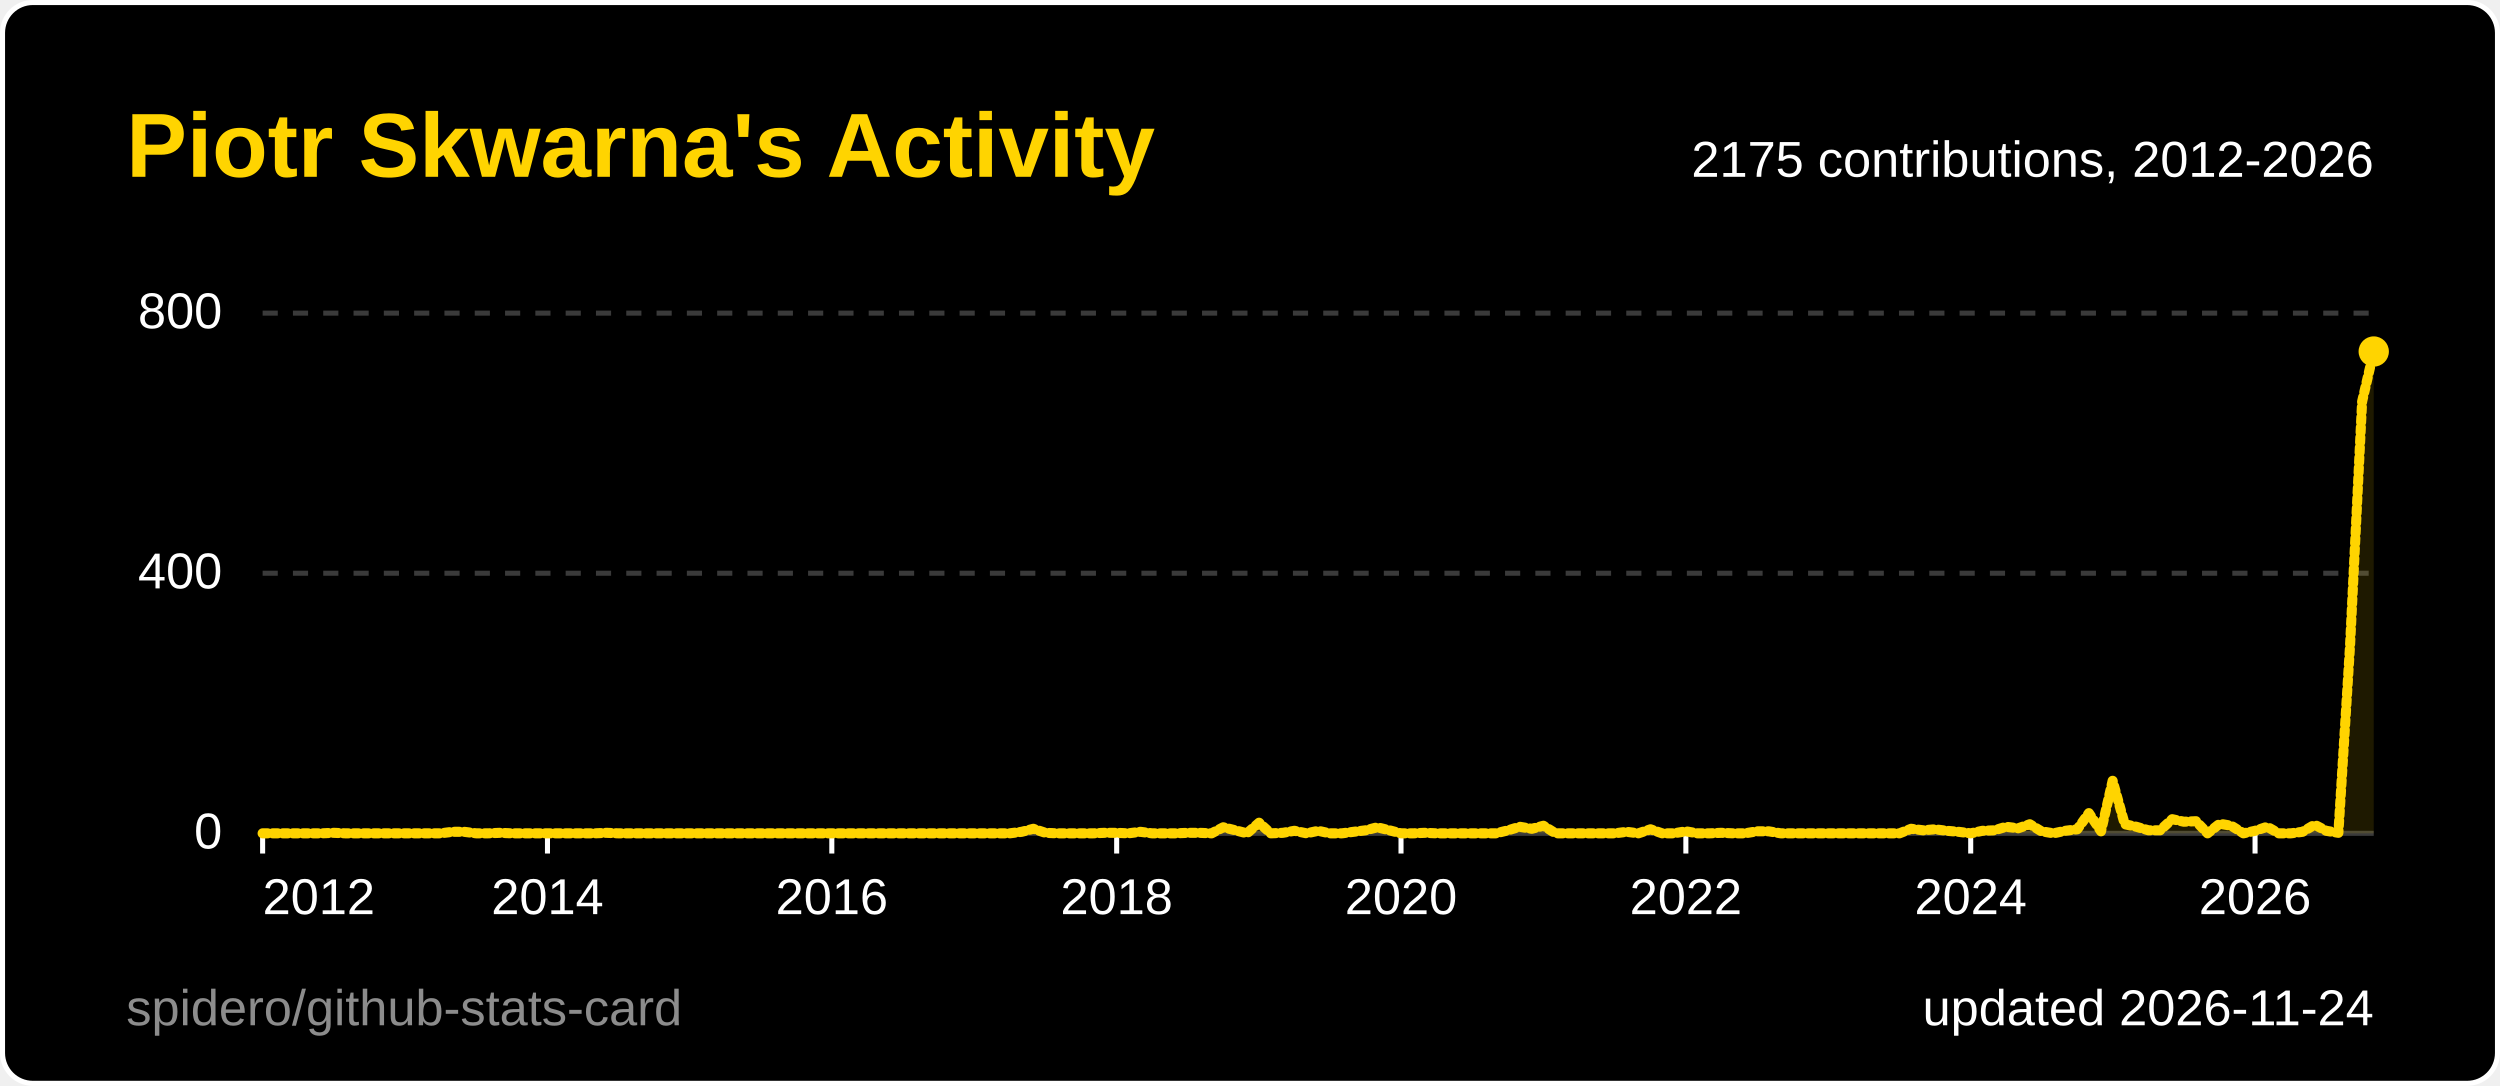
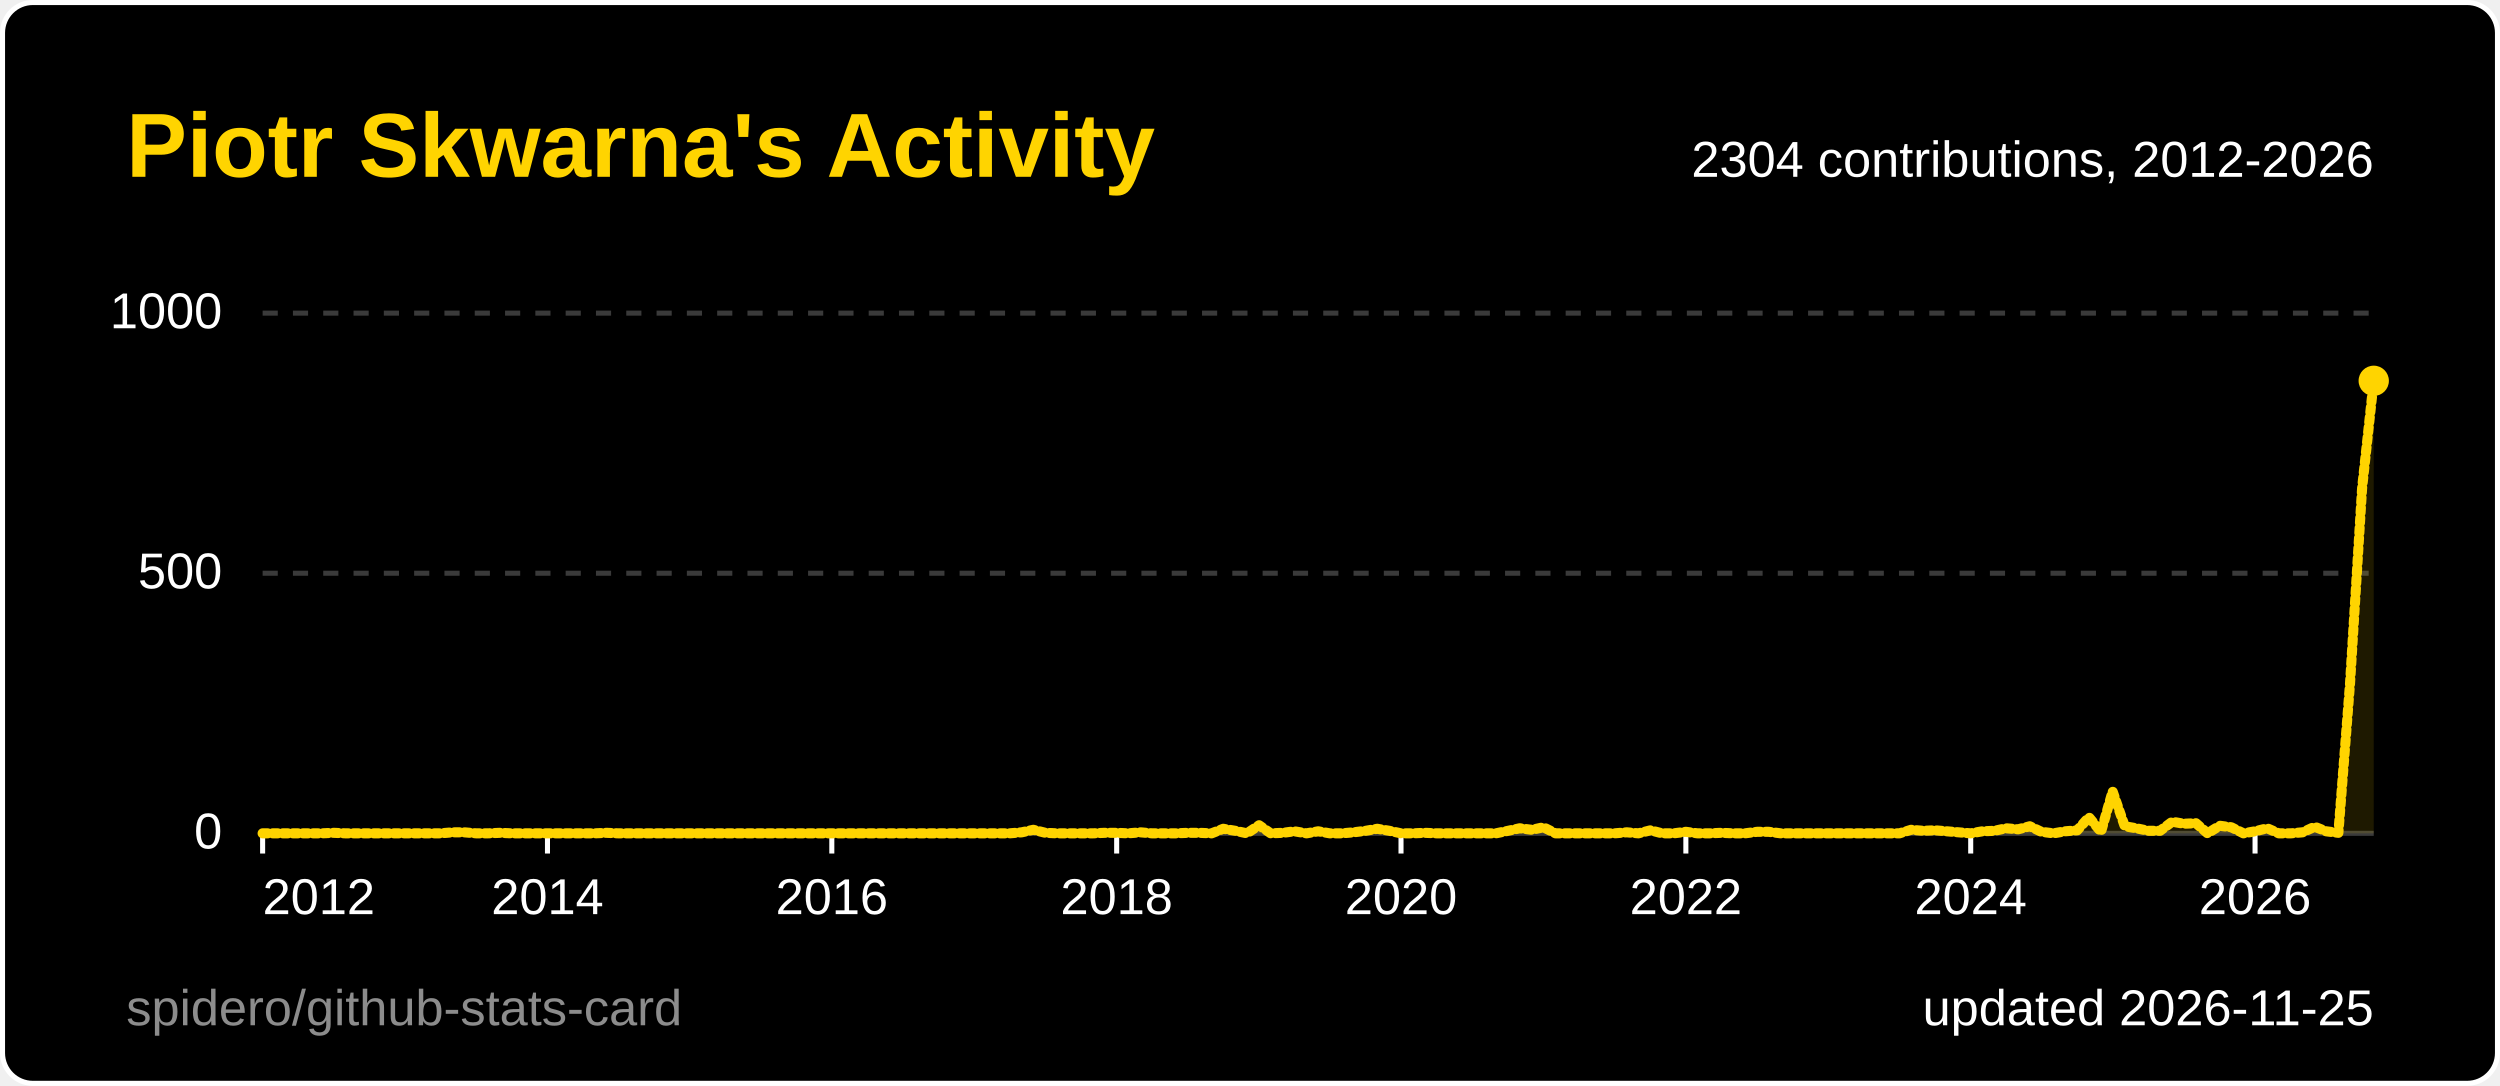
<svg xmlns="http://www.w3.org/2000/svg" width="495" height="215" viewBox="0 0 495 215" role="img" aria-label="Piotr Skwarna's Activity">
  <style>
  .title { font: 600 18px 'Segoe UI', Ubuntu, 'Helvetica Neue', Arial, sans-serif; fill: #ffd400; }
  .label { font: 600 13px 'Segoe UI', Ubuntu, 'Helvetica Neue', Arial, sans-serif; fill: #ffffff; }
  .value { font: 700 13px 'Segoe UI', Ubuntu, 'Helvetica Neue', Arial, sans-serif; fill: #ffffff; }
  .big { font: 700 22px 'Segoe UI', Ubuntu, 'Helvetica Neue', Arial, sans-serif; fill: #ffffff; }
  .small { font: 400 10px 'Segoe UI', Ubuntu, 'Helvetica Neue', Arial, sans-serif; fill: #ffffff; }
  .credit { opacity: .55; }
  /* Visible by default; the animation only fades in from 0 (no-animation renderers show the final state) */
  .fade { animation: fade .5s ease-in-out backwards; }
  @keyframes fade { from { opacity: 0; } }
  @media (prefers-reduced-motion: reduce) { * { animation: none !important; } }
  .draw { stroke-dasharray: 1; stroke-dashoffset: 0; animation: draw 1.4s ease-out backwards; }
  @keyframes draw { from { stroke-dashoffset: 1; } }
</style>
  <rect x="0.5" y="0.5" width="494" height="214" rx="6" fill="#000000" stroke="#ffffff" />
  <text x="25" y="35" class="title">Piotr Skwarna's Activity</text>
  <line x1="52" y1="165.0" x2="470" y2="165.0" stroke="#3a3a3a" stroke-width="1" />
  <text x="44" y="168.0" text-anchor="end" class="small">0</text>
  <line x1="52" y1="113.5" x2="470" y2="113.5" stroke="#3a3a3a" stroke-width="1" stroke-dasharray="3 3" />
-   <text x="44" y="116.5" text-anchor="end" class="small">400</text>
+   <text x="44" y="116.5" text-anchor="end" class="small">500</text>
  <line x1="52" y1="62.0" x2="470" y2="62.0" stroke="#3a3a3a" stroke-width="1" stroke-dasharray="3 3" />
-   <text x="44" y="65.0" text-anchor="end" class="small">800</text>
+   <text x="44" y="65.0" text-anchor="end" class="small">1000</text>
  <line x1="52.0" y1="165" x2="52.0" y2="169" stroke="#ffffff" />
  <text x="52.0" y="181" text-anchor="start" class="small">2012</text>
  <line x1="108.4" y1="165" x2="108.4" y2="169" stroke="#ffffff" />
  <text x="108.4" y="181" text-anchor="middle" class="small">2014</text>
  <line x1="164.7" y1="165" x2="164.7" y2="169" stroke="#ffffff" />
  <text x="164.7" y="181" text-anchor="middle" class="small">2016</text>
  <line x1="221.1" y1="165" x2="221.1" y2="169" stroke="#ffffff" />
  <text x="221.1" y="181" text-anchor="middle" class="small">2018</text>
  <line x1="277.4" y1="165" x2="277.4" y2="169" stroke="#ffffff" />
  <text x="277.4" y="181" text-anchor="middle" class="small">2020</text>
  <line x1="333.8" y1="165" x2="333.8" y2="169" stroke="#ffffff" />
  <text x="333.8" y="181" text-anchor="middle" class="small">2022</text>
  <line x1="390.2" y1="165" x2="390.2" y2="169" stroke="#ffffff" />
  <text x="390.2" y="181" text-anchor="middle" class="small">2024</text>
  <line x1="446.5" y1="165" x2="446.5" y2="169" stroke="#ffffff" />
  <text x="446.5" y="181" text-anchor="middle" class="small">2026</text>
-   <path d="M52.0,165.0 L54.3,165.0 L56.7,165.0 L59.0,165.0 L61.4,165.0 L63.7,165.0 L66.1,164.9 L68.4,165.0 L70.8,165.0 L73.1,165.0 L75.5,165.0 L77.8,165.0 L80.2,165.0 L82.5,165.0 L84.9,165.0 L87.2,165.0 L89.6,164.7 L91.9,164.7 L94.3,165.0 L96.6,165.0 L99.0,164.9 L101.3,165.0 L103.7,165.0 L106.0,165.0 L108.4,165.0 L110.7,165.0 L113.1,165.0 L115.4,165.0 L117.8,165.0 L120.1,164.9 L122.4,165.0 L124.8,165.0 L127.1,165.0 L129.5,165.0 L131.8,165.0 L134.2,165.0 L136.5,165.0 L138.9,165.0 L141.2,165.0 L143.6,165.0 L145.9,165.0 L148.3,165.0 L150.6,165.0 L153.0,165.0 L155.3,165.0 L157.7,165.0 L160.0,165.0 L162.4,165.0 L164.7,165.0 L167.1,165.0 L169.4,165.0 L171.8,165.0 L174.1,165.0 L176.5,165.0 L178.8,165.0 L181.2,165.0 L183.5,165.0 L185.9,165.0 L188.2,165.0 L190.6,165.0 L192.9,165.0 L195.2,165.0 L197.6,165.0 L199.9,165.0 L202.3,164.7 L204.6,164.1 L207.0,164.9 L209.3,165.0 L211.7,165.0 L214.0,165.0 L216.4,165.0 L218.7,164.9 L221.1,164.9 L223.4,165.0 L225.8,164.7 L228.1,165.0 L230.5,165.0 L232.8,165.0 L235.2,164.9 L237.5,164.9 L239.9,165.0 L242.2,163.8 L244.6,164.4 L246.9,165.0 L249.3,162.9 L251.6,165.0 L254.0,164.9 L256.3,164.5 L258.7,165.0 L261.0,164.5 L263.3,165.0 L265.7,165.0 L268.0,164.7 L270.4,164.4 L272.7,163.8 L275.1,164.4 L277.4,165.0 L279.8,165.0 L282.1,164.9 L284.5,165.0 L286.8,165.0 L289.2,165.0 L291.5,165.0 L293.9,165.0 L296.2,165.0 L298.6,164.4 L300.9,163.7 L303.3,164.1 L305.6,163.5 L308.0,165.0 L310.3,165.0 L312.7,165.0 L315.0,165.0 L317.4,165.0 L319.7,165.0 L322.1,164.7 L324.4,165.0 L326.8,164.2 L329.1,165.0 L331.4,165.0 L333.8,164.6 L336.1,165.0 L338.5,165.0 L340.8,164.9 L343.2,165.0 L345.5,165.0 L347.9,164.6 L350.2,164.6 L352.6,165.0 L354.9,165.0 L357.3,165.0 L359.6,165.0 L362.0,165.0 L364.3,165.0 L366.7,165.0 L369.0,165.0 L371.4,165.0 L373.7,165.0 L376.1,165.0 L378.4,164.1 L380.8,164.4 L383.1,164.2 L385.5,164.5 L387.8,164.7 L390.2,165.0 L392.5,164.5 L394.9,164.4 L397.2,163.7 L399.6,164.0 L401.9,163.2 L404.2,164.6 L406.6,165.0 L408.9,164.5 L411.3,164.2 L413.6,161.0 L416.0,164.6 L418.3,154.6 L420.7,163.2 L423.0,163.7 L425.4,164.4 L427.7,164.4 L430.1,162.2 L432.4,162.7 L434.8,162.6 L437.1,165.0 L439.5,163.1 L441.8,163.5 L444.2,165.0 L446.5,164.5 L448.9,163.7 L451.2,165.0 L453.6,165.0 L455.9,164.7 L458.3,163.3 L460.6,164.5 L463.0,164.9 L465.3,128.0 L467.7,79.5 L470.0,69.6 L470.0,165 L52.0,165 Z" fill="#ffd400" fill-opacity="0.12" class="fade" style="animation-delay:600ms" />
-   <path d="M52.0,165.0 L54.3,165.0 L56.7,165.0 L59.0,165.0 L61.4,165.0 L63.7,165.0 L66.1,164.9 L68.4,165.0 L70.8,165.0 L73.1,165.0 L75.5,165.0 L77.8,165.0 L80.2,165.0 L82.5,165.0 L84.9,165.0 L87.2,165.0 L89.6,164.7 L91.9,164.7 L94.3,165.0 L96.6,165.0 L99.0,164.9 L101.3,165.0 L103.7,165.0 L106.0,165.0 L108.4,165.0 L110.7,165.0 L113.1,165.0 L115.4,165.0 L117.8,165.0 L120.1,164.9 L122.4,165.0 L124.8,165.0 L127.1,165.0 L129.5,165.0 L131.8,165.0 L134.2,165.0 L136.5,165.0 L138.9,165.0 L141.2,165.0 L143.6,165.0 L145.9,165.0 L148.3,165.0 L150.6,165.0 L153.0,165.0 L155.3,165.0 L157.7,165.0 L160.0,165.0 L162.4,165.0 L164.7,165.0 L167.1,165.0 L169.4,165.0 L171.8,165.0 L174.1,165.0 L176.5,165.0 L178.8,165.0 L181.2,165.0 L183.5,165.0 L185.9,165.0 L188.2,165.0 L190.6,165.0 L192.9,165.0 L195.2,165.0 L197.6,165.0 L199.9,165.0 L202.3,164.7 L204.6,164.1 L207.0,164.9 L209.3,165.0 L211.7,165.0 L214.0,165.0 L216.4,165.0 L218.7,164.9 L221.1,164.9 L223.4,165.0 L225.8,164.7 L228.1,165.0 L230.5,165.0 L232.8,165.0 L235.2,164.9 L237.5,164.9 L239.9,165.0 L242.2,163.8 L244.6,164.4 L246.9,165.0 L249.3,162.9 L251.6,165.0 L254.0,164.9 L256.3,164.5 L258.7,165.0 L261.0,164.5 L263.3,165.0 L265.7,165.0 L268.0,164.7 L270.4,164.4 L272.7,163.8 L275.1,164.4 L277.4,165.0 L279.8,165.0 L282.1,164.9 L284.5,165.0 L286.8,165.0 L289.2,165.0 L291.5,165.0 L293.9,165.0 L296.2,165.0 L298.6,164.4 L300.9,163.7 L303.3,164.1 L305.6,163.5 L308.0,165.0 L310.3,165.0 L312.7,165.0 L315.0,165.0 L317.4,165.0 L319.7,165.0 L322.1,164.7 L324.4,165.0 L326.8,164.2 L329.1,165.0 L331.4,165.0 L333.8,164.6 L336.1,165.0 L338.5,165.0 L340.8,164.9 L343.2,165.0 L345.5,165.0 L347.9,164.6 L350.2,164.6 L352.6,165.0 L354.9,165.0 L357.3,165.0 L359.6,165.0 L362.0,165.0 L364.3,165.0 L366.7,165.0 L369.0,165.0 L371.4,165.0 L373.7,165.0 L376.1,165.0 L378.4,164.1 L380.8,164.4 L383.1,164.2 L385.5,164.5 L387.8,164.7 L390.2,165.0 L392.5,164.5 L394.9,164.4 L397.2,163.7 L399.6,164.0 L401.9,163.2 L404.2,164.6 L406.6,165.0 L408.9,164.5 L411.3,164.2 L413.6,161.0 L416.0,164.6 L418.3,154.6 L420.7,163.2 L423.0,163.7 L425.4,164.4 L427.7,164.4 L430.1,162.2 L432.4,162.7 L434.8,162.6 L437.1,165.0 L439.5,163.1 L441.8,163.5 L444.2,165.0 L446.5,164.5 L448.9,163.7 L451.2,165.0 L453.6,165.0 L455.9,164.7 L458.3,163.3 L460.6,164.5 L463.0,164.9 L465.3,128.0 L467.7,79.5 L470.0,69.6" pathLength="1" fill="none" stroke="#ffd400" stroke-width="2" stroke-linejoin="round" stroke-linecap="round" class="draw" style="animation-delay:200ms" />
-   <circle cx="470.0" cy="69.6" r="3" fill="#ffd400" class="fade" style="animation-delay:900ms" />
-   <text x="470" y="35" text-anchor="end" class="small">2175 contributions, 2012-2026</text>
-   <text x="470" y="203" text-anchor="end" class="small">updated 2026-11-24</text>
+   <path d="M52.0,165.0 L54.3,165.0 L56.7,165.0 L59.0,165.0 L61.4,165.0 L63.7,165.0 L66.1,164.9 L68.4,165.0 L70.8,165.0 L73.1,165.0 L75.5,165.0 L77.8,165.0 L80.2,165.0 L82.5,165.0 L84.9,165.0 L87.2,165.0 L89.6,164.8 L91.9,164.8 L94.3,165.0 L96.6,165.0 L99.0,164.9 L101.3,165.0 L103.7,165.0 L106.0,165.0 L108.4,165.0 L110.7,165.0 L113.1,165.0 L115.4,165.0 L117.8,165.0 L120.1,164.9 L122.4,165.0 L124.8,165.0 L127.1,165.0 L129.5,165.0 L131.8,165.0 L134.2,165.0 L136.5,165.0 L138.9,165.0 L141.2,165.0 L143.6,165.0 L145.9,165.0 L148.3,165.0 L150.6,165.0 L153.0,165.0 L155.3,165.0 L157.7,165.0 L160.0,165.0 L162.4,165.0 L164.7,165.0 L167.1,165.0 L169.4,165.0 L171.8,165.0 L174.1,165.0 L176.5,165.0 L178.8,165.0 L181.2,165.0 L183.5,165.0 L185.9,165.0 L188.2,165.0 L190.6,165.0 L192.9,165.0 L195.2,165.0 L197.6,165.0 L199.9,165.0 L202.3,164.8 L204.6,164.3 L207.0,164.9 L209.3,165.0 L211.7,165.0 L214.0,165.0 L216.4,165.0 L218.7,164.9 L221.1,164.9 L223.4,165.0 L225.8,164.8 L228.1,165.0 L230.5,165.0 L232.8,165.0 L235.2,164.9 L237.5,164.9 L239.9,165.0 L242.2,164.1 L244.6,164.5 L246.9,165.0 L249.3,163.4 L251.6,165.0 L254.0,164.9 L256.3,164.6 L258.7,165.0 L261.0,164.6 L263.3,165.0 L265.7,165.0 L268.0,164.8 L270.4,164.5 L272.7,164.1 L275.1,164.5 L277.4,165.0 L279.8,165.0 L282.1,164.9 L284.5,165.0 L286.8,165.0 L289.2,165.0 L291.5,165.0 L293.9,165.0 L296.2,165.0 L298.6,164.5 L300.9,164.0 L303.3,164.3 L305.6,163.8 L308.0,165.0 L310.3,165.0 L312.7,165.0 L315.0,165.0 L317.4,165.0 L319.7,165.0 L322.1,164.8 L324.4,165.0 L326.8,164.4 L329.1,165.0 L331.4,165.0 L333.8,164.7 L336.1,165.0 L338.5,165.0 L340.8,164.9 L343.2,165.0 L345.5,165.0 L347.9,164.7 L350.2,164.7 L352.6,165.0 L354.9,165.0 L357.3,165.0 L359.6,165.0 L362.0,165.0 L364.3,165.0 L366.7,165.0 L369.0,165.0 L371.4,165.0 L373.7,165.0 L376.1,165.0 L378.4,164.3 L380.8,164.5 L383.1,164.4 L385.5,164.6 L387.8,164.8 L390.2,165.0 L392.5,164.6 L394.9,164.5 L397.2,164.0 L399.6,164.2 L401.9,163.6 L404.2,164.7 L406.6,165.0 L408.9,164.6 L411.3,164.4 L413.6,161.8 L416.0,164.7 L418.3,156.7 L420.7,163.6 L423.0,164.0 L425.4,164.5 L427.7,164.5 L430.1,162.7 L432.4,163.1 L434.8,163.0 L437.1,165.0 L439.5,163.5 L441.8,163.8 L444.2,165.0 L446.5,164.6 L448.9,164.0 L451.2,165.0 L453.6,165.0 L455.9,164.8 L458.3,163.7 L460.6,164.6 L463.0,164.9 L465.3,135.4 L467.7,96.6 L470.0,75.4 L470.0,165 L52.0,165 Z" fill="#ffd400" fill-opacity="0.12" class="fade" style="animation-delay:600ms" />
+   <path d="M52.0,165.0 L54.3,165.0 L56.7,165.0 L59.0,165.0 L61.4,165.0 L63.7,165.0 L66.1,164.9 L68.4,165.0 L70.8,165.0 L73.1,165.0 L75.5,165.0 L77.8,165.0 L80.2,165.0 L82.5,165.0 L84.9,165.0 L87.2,165.0 L89.6,164.8 L91.9,164.8 L94.3,165.0 L96.6,165.0 L99.0,164.9 L101.3,165.0 L103.7,165.0 L106.0,165.0 L108.4,165.0 L110.7,165.0 L113.1,165.0 L115.4,165.0 L117.8,165.0 L120.1,164.9 L122.4,165.0 L124.8,165.0 L127.1,165.0 L129.5,165.0 L131.8,165.0 L134.2,165.0 L136.5,165.0 L138.9,165.0 L141.2,165.0 L143.6,165.0 L145.9,165.0 L148.3,165.0 L150.6,165.0 L153.0,165.0 L155.3,165.0 L157.7,165.0 L160.0,165.0 L162.4,165.0 L164.7,165.0 L167.1,165.0 L169.4,165.0 L171.8,165.0 L174.1,165.0 L176.5,165.0 L178.8,165.0 L181.2,165.0 L183.5,165.0 L185.9,165.0 L188.2,165.0 L190.6,165.0 L192.9,165.0 L195.2,165.0 L197.6,165.0 L199.9,165.0 L202.3,164.8 L204.6,164.3 L207.0,164.9 L209.3,165.0 L211.7,165.0 L214.0,165.0 L216.4,165.0 L218.7,164.9 L221.1,164.9 L223.4,165.0 L225.8,164.8 L228.1,165.0 L230.5,165.0 L232.8,165.0 L235.2,164.9 L237.5,164.9 L239.9,165.0 L242.2,164.1 L244.6,164.5 L246.9,165.0 L249.3,163.4 L251.6,165.0 L254.0,164.9 L256.3,164.6 L258.7,165.0 L261.0,164.6 L263.3,165.0 L265.7,165.0 L268.0,164.8 L270.4,164.5 L272.7,164.1 L275.1,164.5 L277.4,165.0 L279.8,165.0 L282.1,164.9 L284.5,165.0 L286.8,165.0 L289.2,165.0 L291.5,165.0 L293.9,165.0 L296.2,165.0 L298.6,164.5 L300.9,164.0 L303.3,164.3 L305.6,163.8 L308.0,165.0 L310.3,165.0 L312.7,165.0 L315.0,165.0 L317.4,165.0 L319.7,165.0 L322.1,164.8 L324.4,165.0 L326.8,164.4 L329.1,165.0 L331.4,165.0 L333.8,164.7 L336.1,165.0 L338.5,165.0 L340.8,164.9 L343.2,165.0 L345.5,165.0 L347.9,164.7 L350.2,164.7 L352.6,165.0 L354.9,165.0 L357.3,165.0 L359.6,165.0 L362.0,165.0 L364.3,165.0 L366.7,165.0 L369.0,165.0 L371.4,165.0 L373.7,165.0 L376.1,165.0 L378.4,164.3 L380.8,164.5 L383.1,164.4 L385.5,164.6 L387.8,164.8 L390.2,165.0 L392.5,164.6 L394.9,164.5 L397.2,164.0 L399.6,164.2 L401.9,163.6 L404.2,164.7 L406.6,165.0 L408.9,164.6 L411.3,164.4 L413.6,161.8 L416.0,164.7 L418.3,156.7 L420.7,163.6 L423.0,164.0 L425.4,164.5 L427.7,164.5 L430.1,162.7 L432.4,163.1 L434.8,163.0 L437.1,165.0 L439.5,163.5 L441.8,163.8 L444.2,165.0 L446.5,164.6 L448.9,164.0 L451.2,165.0 L453.6,165.0 L455.9,164.8 L458.3,163.7 L460.6,164.6 L463.0,164.9 L465.3,135.4 L467.7,96.6 L470.0,75.4" pathLength="1" fill="none" stroke="#ffd400" stroke-width="2" stroke-linejoin="round" stroke-linecap="round" class="draw" style="animation-delay:200ms" />
+   <circle cx="470.0" cy="75.4" r="3" fill="#ffd400" class="fade" style="animation-delay:900ms" />
+   <text x="470" y="35" text-anchor="end" class="small">2304 contributions, 2012-2026</text>
+   <text x="470" y="203" text-anchor="end" class="small">updated 2026-11-25</text>
  <a href="https://github.com/spidero/github-stats-card" target="_blank">
    <text x="25" y="203" class="small credit">spidero/github-stats-card</text>
  </a>
</svg>
